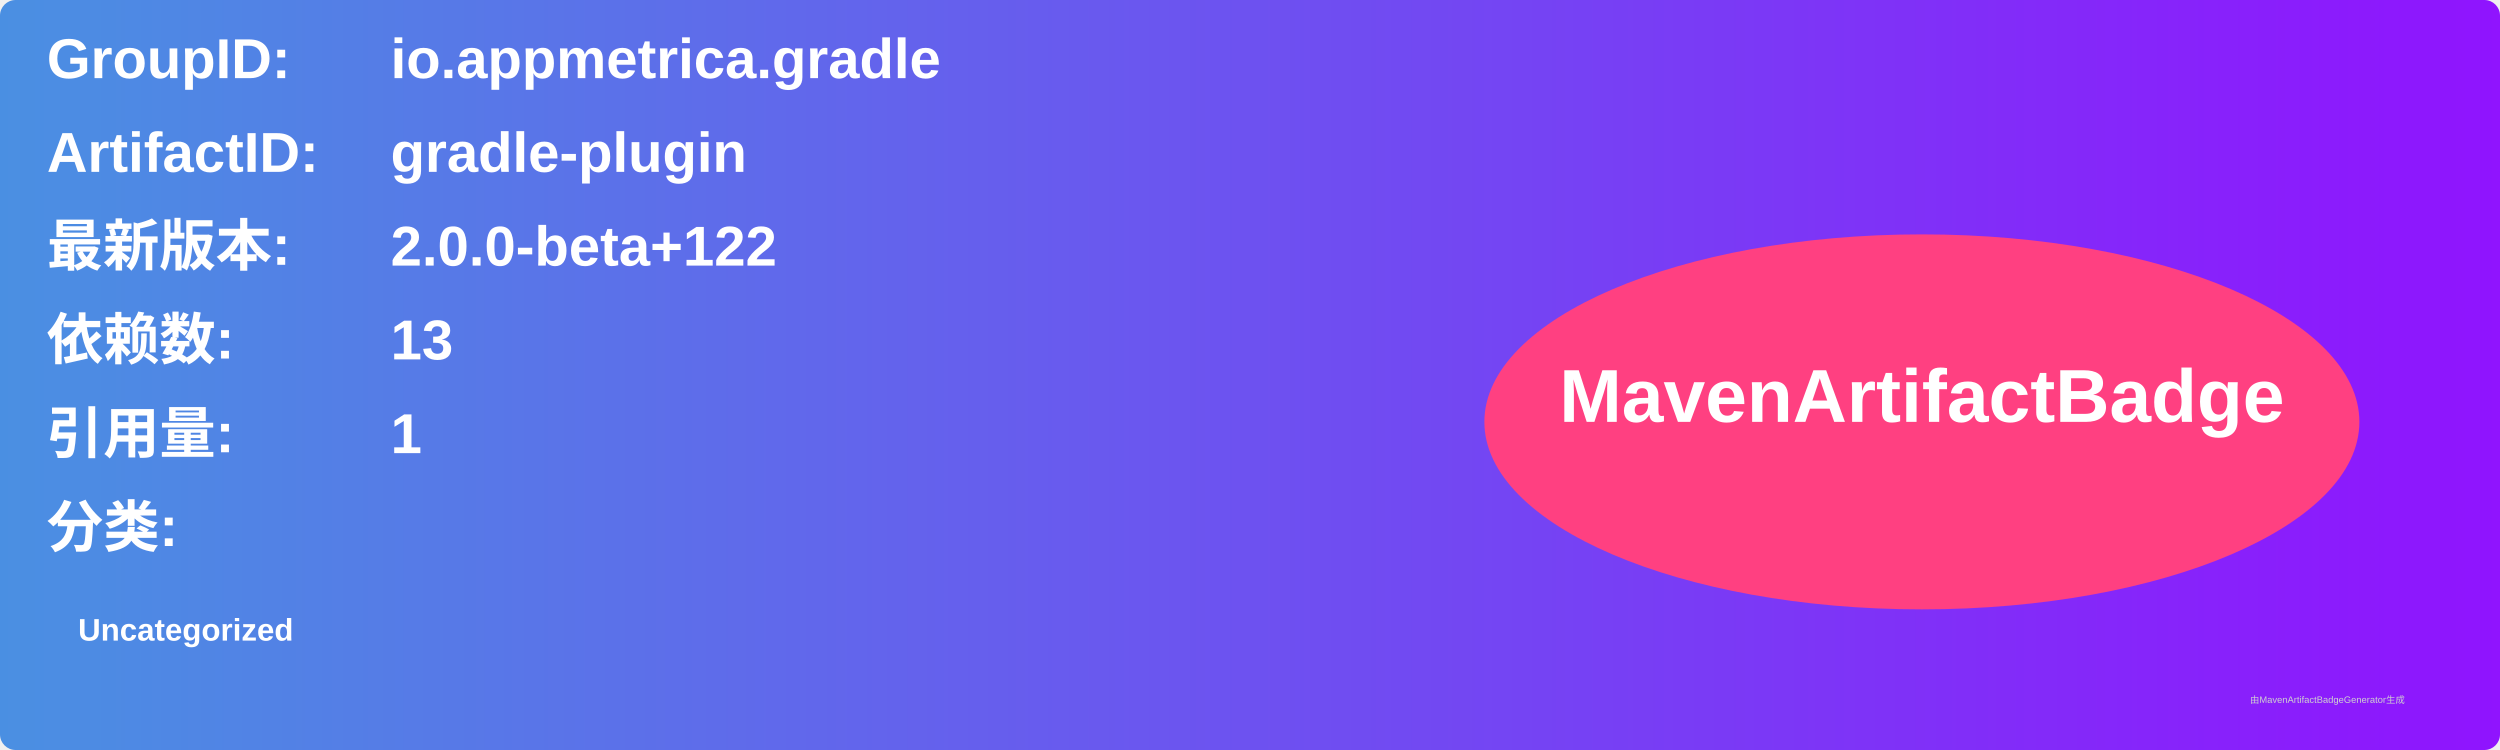
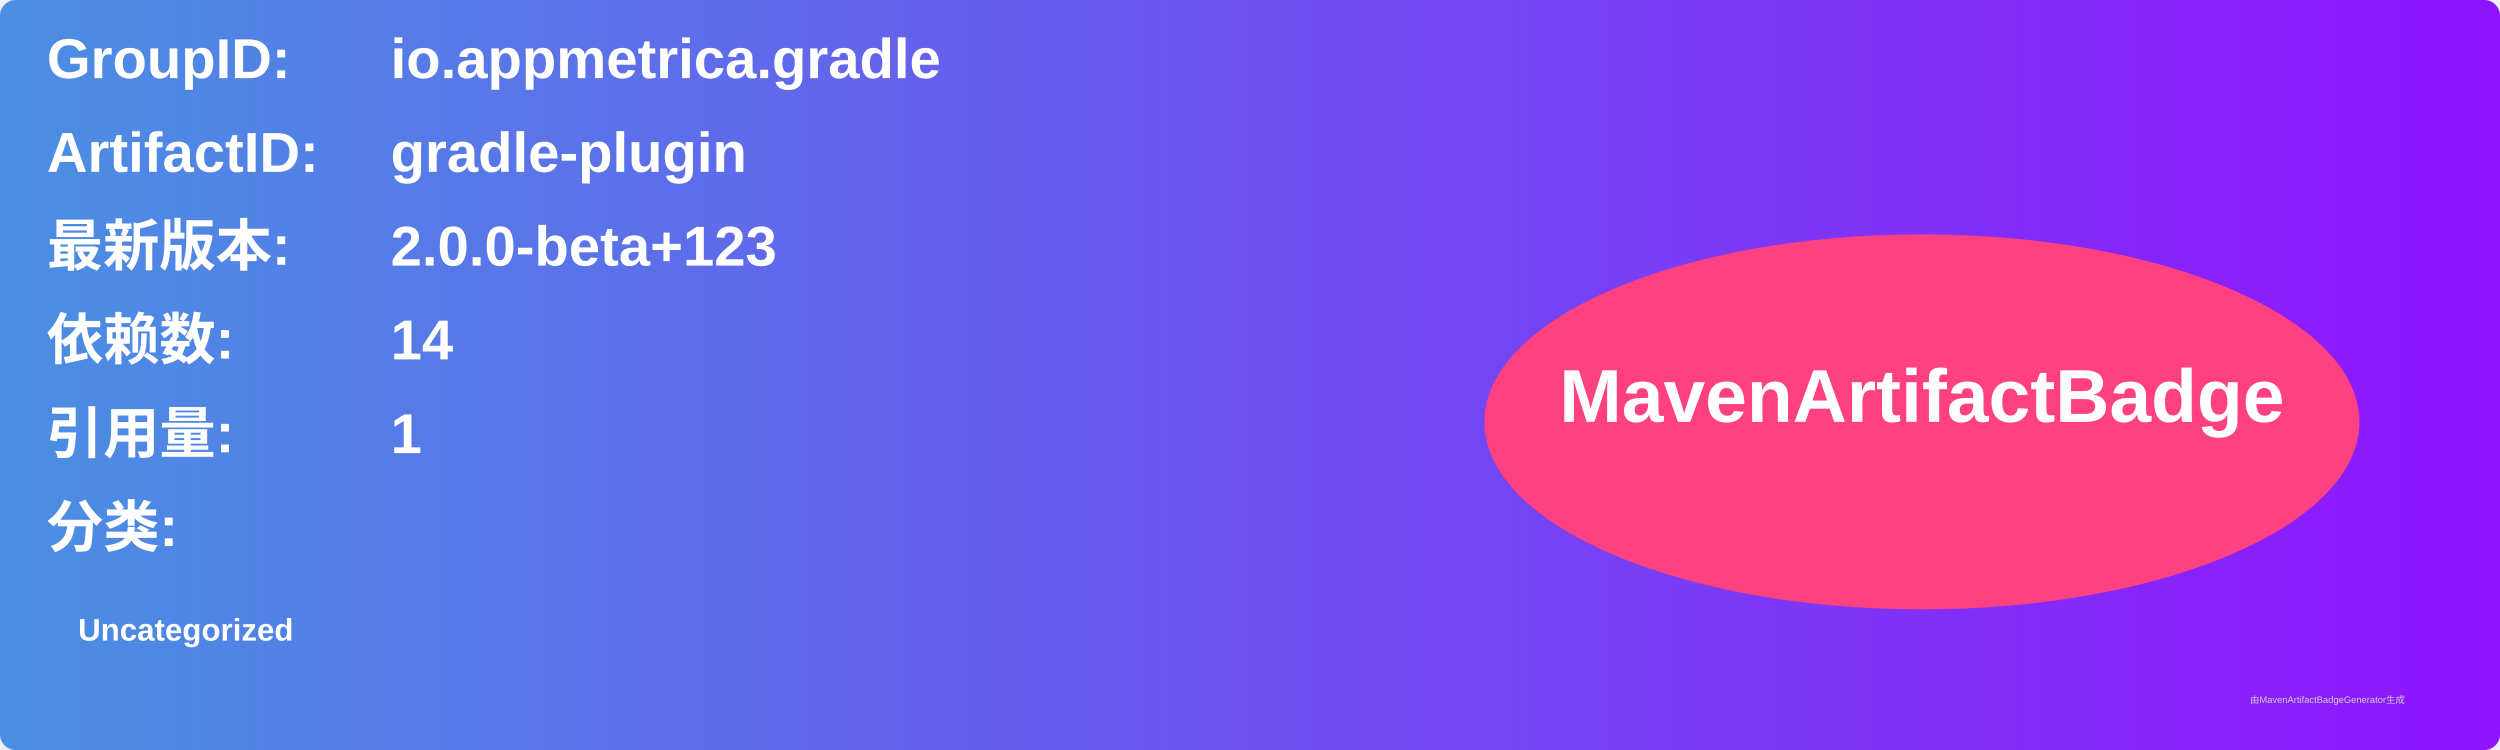
<svg xmlns="http://www.w3.org/2000/svg" width="800" height="240" viewBox="0 0 800 240">
  <linearGradient id="grad" x1="0%" y1="0%" x2="100%" y2="0%">
    <stop offset="0%" stop-color="#4a90e2" />
    <stop offset="100%" stop-color="#9013fe" />
  </linearGradient>
  <rect width="100%" height="100%" rx="5" ry="5" fill="url(#grad)" />
  <g transform="translate(15, 15)">
    <text x="0" y="10" font-family="Arial" font-size="18" fill="white" font-weight="bold" width="260">GroupID:</text>
    <text x="110" y="10" font-family="Arial" font-size="18" fill="white" font-weight="bold" width="460">io.appmetrica.gradle</text>
    <text x="0" y="40" font-family="Arial" font-size="18" fill="white" font-weight="bold" width="260">ArtifactID:</text>
    <text x="110" y="40" font-family="Arial" font-size="18" fill="white" font-weight="bold" width="460">gradle-plugin</text>
    <text x="0" y="70" font-family="Arial" font-size="18" fill="white" font-weight="bold">最新版本:</text>
    <text x="110" y="70" font-family="Arial" font-size="18" fill="white" font-weight="bold">
-       <tspan font-weight="bold">2.0.0-beta+122</tspan>
+       <tspan font-weight="bold">2.0.0-beta+123</tspan>
    </text>
    <text x="0" y="100" font-family="Arial" font-size="18" fill="white" font-weight="bold">依赖数: </text>
    <text x="110" y="100" font-family="Arial" font-size="18" fill="white">
-       <tspan font-weight="bold">13</tspan>
+       <tspan font-weight="bold">14</tspan>
    </text>
    <text x="0" y="130" font-family="Arial" font-size="18" fill="white" font-weight="bold">引用量: </text>
    <text x="110" y="130" font-family="Arial" font-size="18" fill="white">
      <tspan font-weight="bold">1</tspan>
    </text>
    <text x="0" y="160" font-family="Arial" font-size="18" fill="white" font-weight="bold">分类:</text>
    <text x="10" y="190" font-family="Arial" font-size="10" fill="white">
      <tspan font-weight="bold">Uncategorized</tspan>
    </text>
    <ellipse cx="600" cy="120" rx="140" ry="60" fill="#ff4081" />
    <text x="600" y="120" text-anchor="middle" font-family="Arial" font-size="24" fill="white" font-weight="bold">MavenArtifactBadge</text>
  </g>
  <text x="720" y="225" font-family="Arial" font-size="3" fill="#d0d0d0">由MavenArtifactBadgeGenerator生成</text>
</svg>
